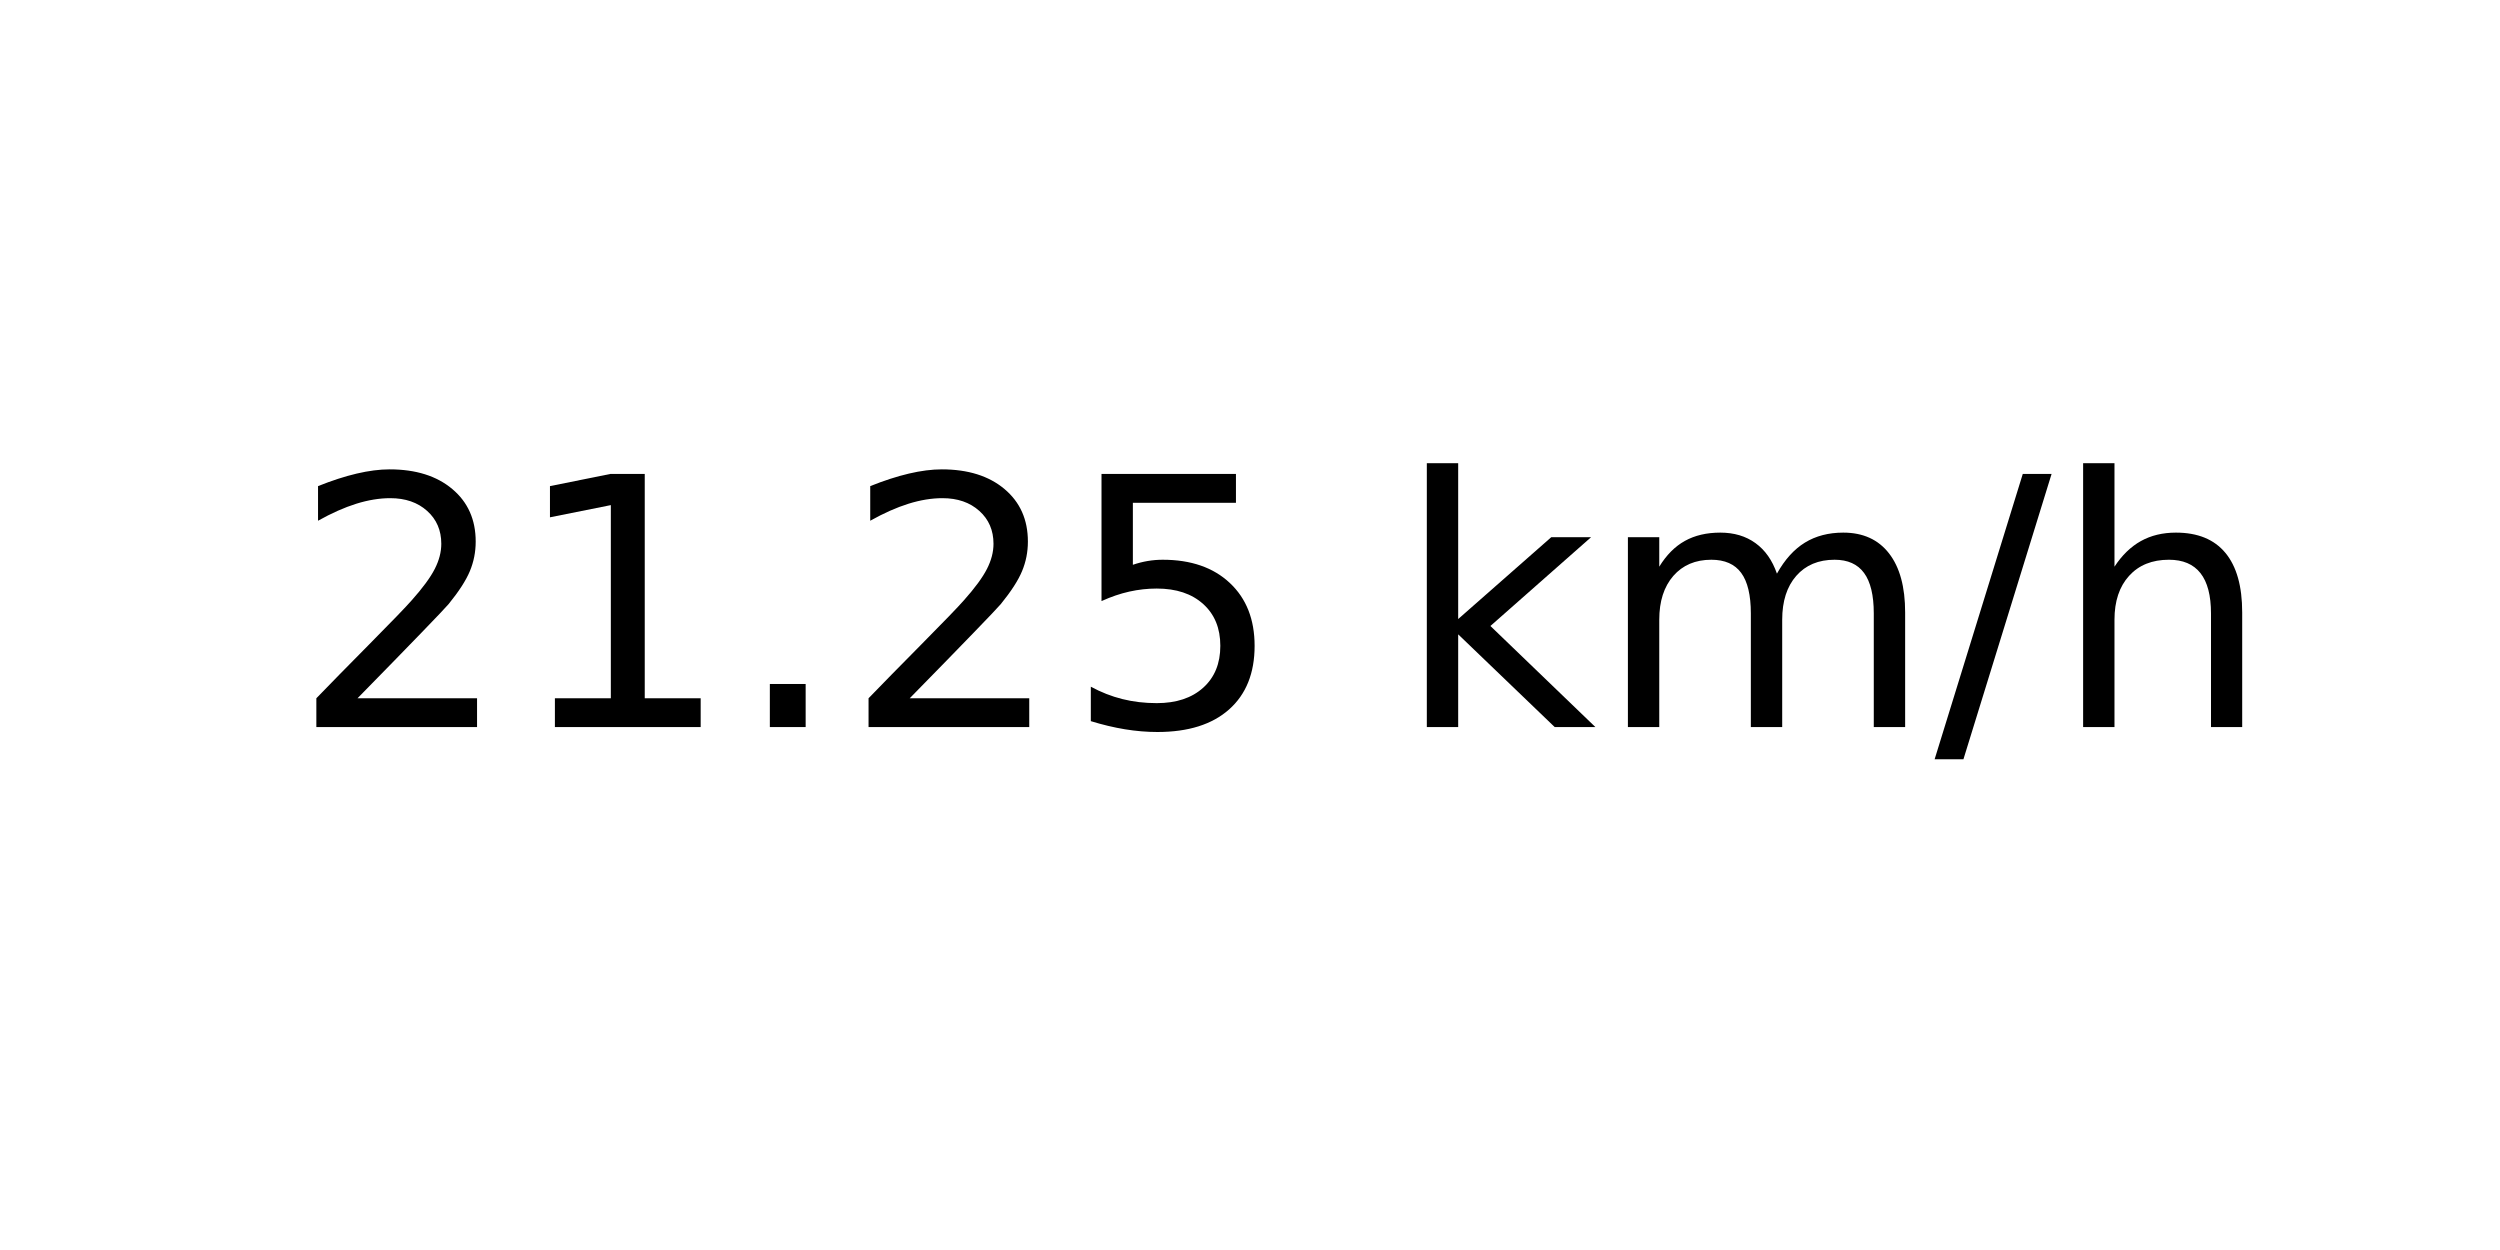
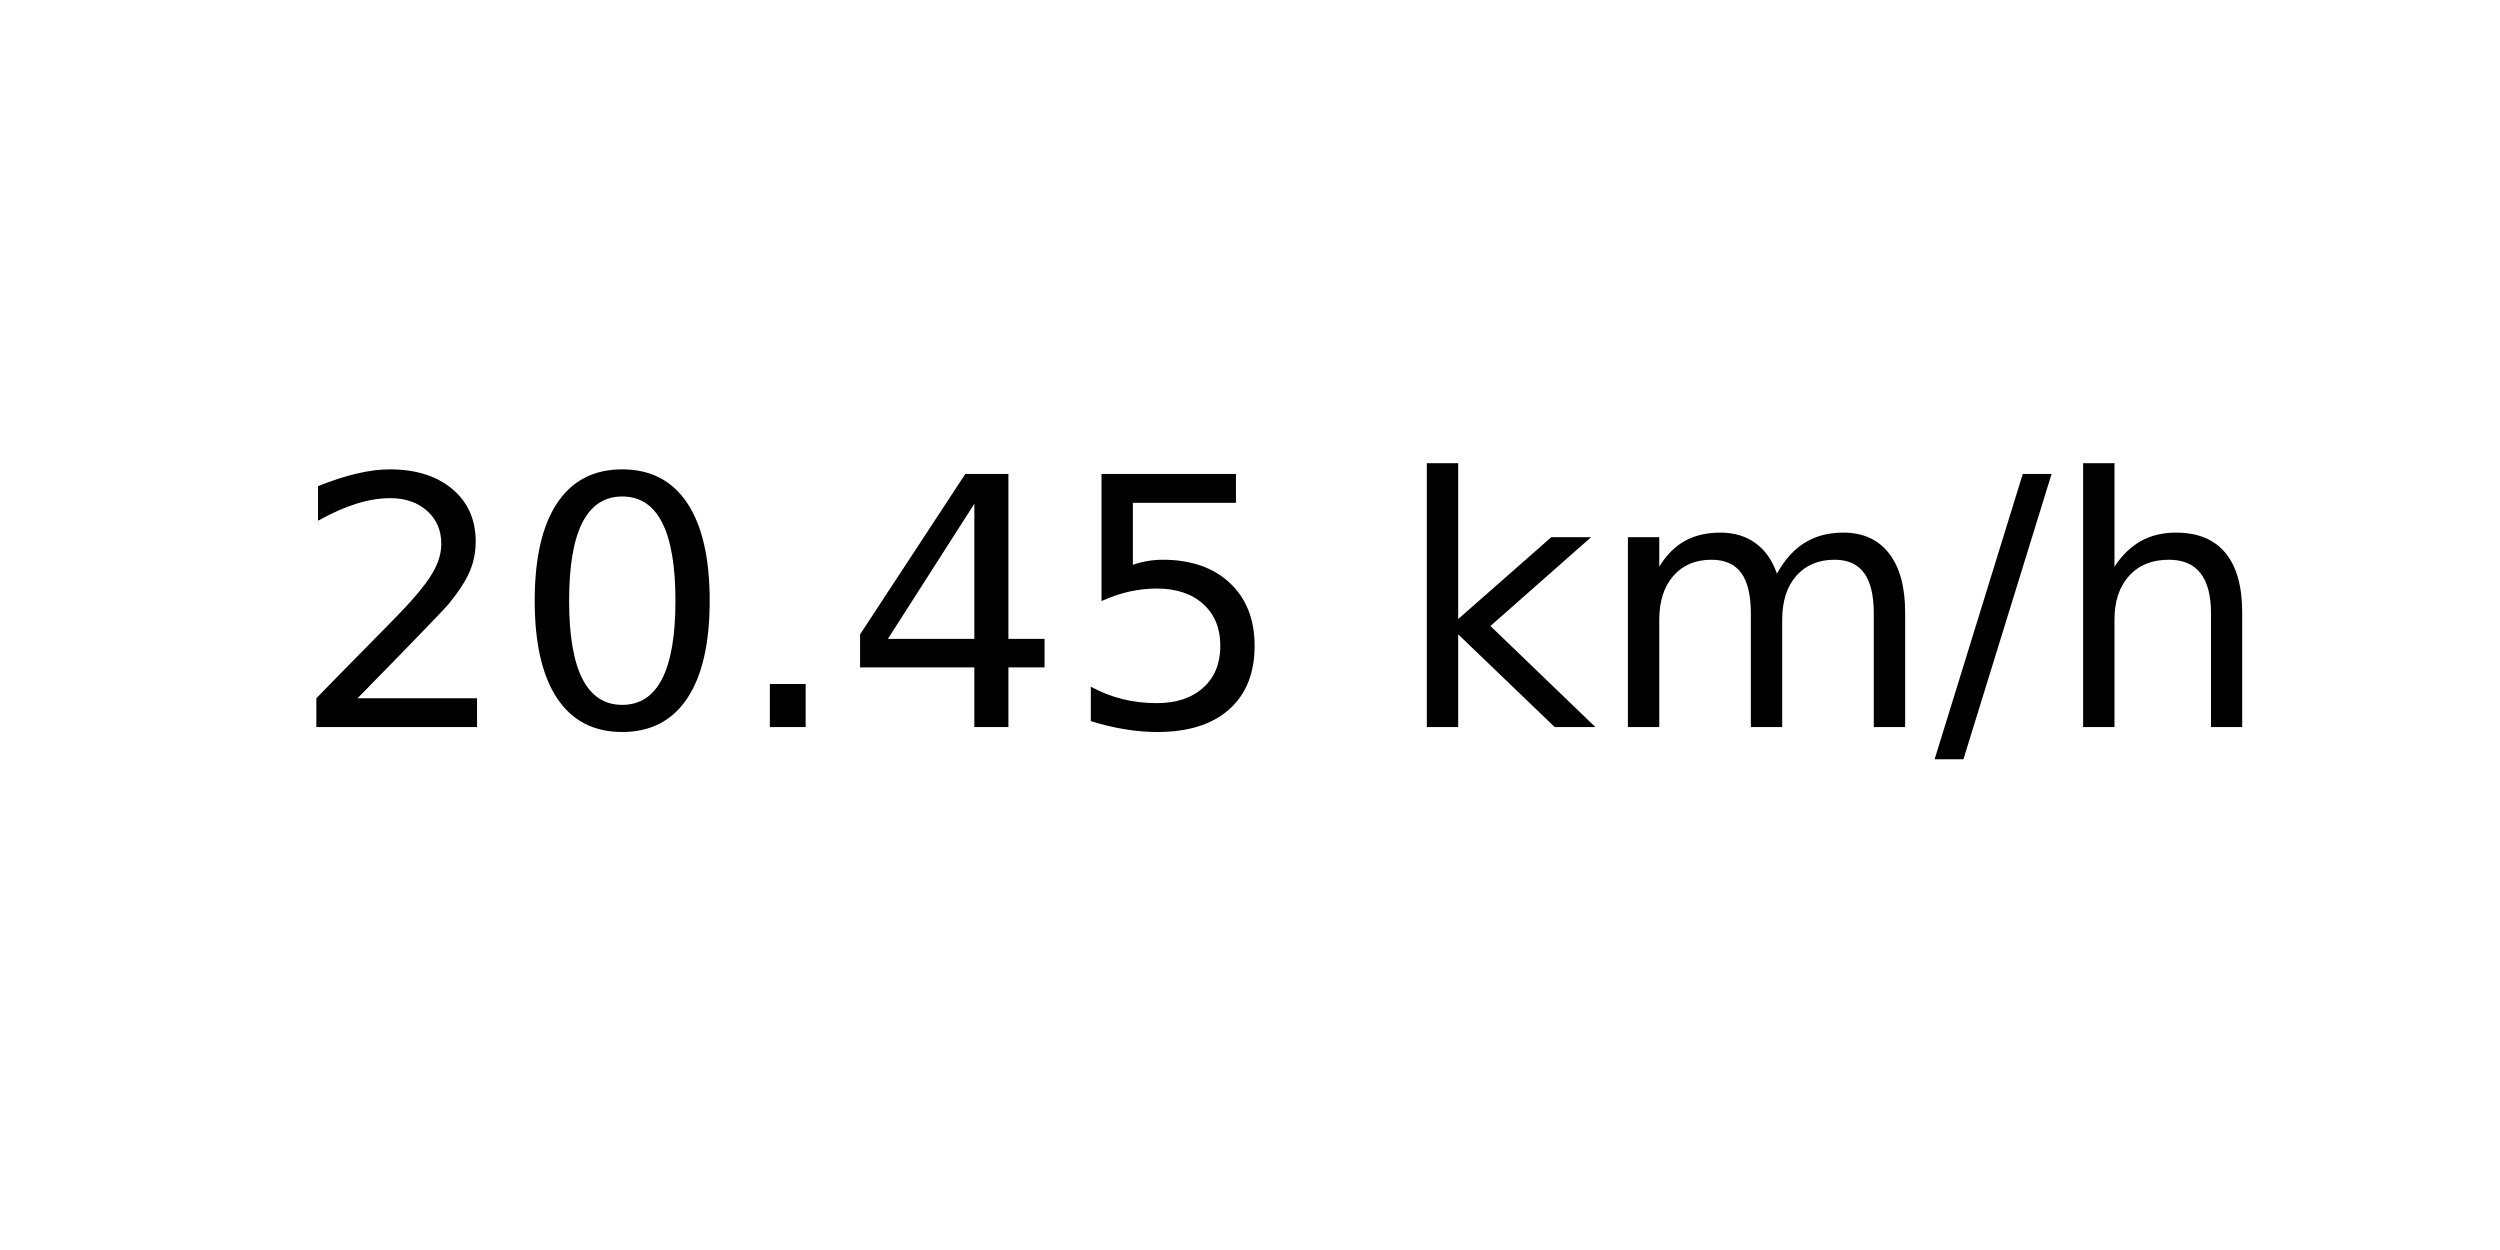
<svg xmlns="http://www.w3.org/2000/svg" xmlns:xlink="http://www.w3.org/1999/xlink" width="72pt" height="36pt" viewBox="0 0 72 36" version="1.1">
  <defs>
    <style type="text/css">*{stroke-linejoin: round; stroke-linecap: butt}</style>
  </defs>
  <g id="figure_1">
    <g id="axes_1">
      <g id="text_1">
        <g transform="translate(8.378125 20.93937) scale(0.1 -0.1)">
          <defs>
            <path id="DejaVuSans-32" d="M 1228 531  L 3431 531  L 3431 0  L 469 0  L 469 531  Q 828 903 1448 1529  Q 2069 2156 2228 2338  Q 2531 2678 2651 2914  Q 2772 3150 2772 3378  Q 2772 3750 2511 3984  Q 2250 4219 1831 4219  Q 1534 4219 1204 4116  Q 875 4013 500 3803  L 500 4441  Q 881 4594 1212 4672  Q 1544 4750 1819 4750  Q 2544 4750 2975 4387  Q 3406 4025 3406 3419  Q 3406 3131 3298 2873  Q 3191 2616 2906 2266  Q 2828 2175 2409 1742  Q 1991 1309 1228 531  z " transform="scale(0.015625)" />
-             <path id="DejaVuSans-31" d="M 794 531  L 1825 531  L 1825 4091  L 703 3866  L 703 4441  L 1819 4666  L 2450 4666  L 2450 531  L 3481 531  L 3481 0  L 794 0  L 794 531  z " transform="scale(0.015625)" />
+             <path id="DejaVuSans-30" d="M 2034 4250  Q 1547 4250 1301 3770  Q 1056 3291 1056 2328  Q 1056 1369 1301 889  Q 1547 409 2034 409  Q 2525 409 2770 889  Q 3016 1369 3016 2328  Q 3016 3291 2770 3770  Q 2525 4250 2034 4250  z M 2034 4750  Q 2819 4750 3233 4129  Q 3647 3509 3647 2328  Q 3647 1150 3233 529  Q 2819 -91 2034 -91  Q 1250 -91 836 529  Q 422 1150 422 2328  Q 422 3509 836 4129  Q 1250 4750 2034 4750  z " transform="scale(0.015625)" />
            <path id="DejaVuSans-2e" d="M 684 794  L 1344 794  L 1344 0  L 684 0  L 684 794  z " transform="scale(0.015625)" />
+             <path id="DejaVuSans-34" d="M 2419 4116  L 825 1625  L 2419 1625  L 2419 4116  z M 2253 4666  L 3047 4666  L 3047 1625  L 3713 1625  L 3713 1100  L 3047 1100  L 3047 0  L 2419 0  L 2419 1100  L 313 1100  L 313 1709  L 2253 4666  z " transform="scale(0.015625)" />
            <path id="DejaVuSans-35" d="M 691 4666  L 3169 4666  L 3169 4134  L 1269 4134  L 1269 2991  Q 1406 3038 1543 3061  Q 1681 3084 1819 3084  Q 2600 3084 3056 2656  Q 3513 2228 3513 1497  Q 3513 744 3044 326  Q 2575 -91 1722 -91  Q 1428 -91 1123 -41  Q 819 9 494 109  L 494 744  Q 775 591 1075 516  Q 1375 441 1709 441  Q 2250 441 2565 725  Q 2881 1009 2881 1497  Q 2881 1984 2565 2268  Q 2250 2553 1709 2553  Q 1456 2553 1204 2497  Q 953 2441 691 2322  L 691 4666  z " transform="scale(0.015625)" />
            <path id="DejaVuSans-20" transform="scale(0.015625)" />
            <path id="DejaVuSans-6b" d="M 581 4863  L 1159 4863  L 1159 1991  L 2875 3500  L 3609 3500  L 1753 1863  L 3688 0  L 2938 0  L 1159 1709  L 1159 0  L 581 0  L 581 4863  z " transform="scale(0.015625)" />
            <path id="DejaVuSans-6d" d="M 3328 2828  Q 3544 3216 3844 3400  Q 4144 3584 4550 3584  Q 5097 3584 5394 3201  Q 5691 2819 5691 2113  L 5691 0  L 5113 0  L 5113 2094  Q 5113 2597 4934 2840  Q 4756 3084 4391 3084  Q 3944 3084 3684 2787  Q 3425 2491 3425 1978  L 3425 0  L 2847 0  L 2847 2094  Q 2847 2600 2669 2842  Q 2491 3084 2119 3084  Q 1678 3084 1418 2786  Q 1159 2488 1159 1978  L 1159 0  L 581 0  L 581 3500  L 1159 3500  L 1159 2956  Q 1356 3278 1631 3431  Q 1906 3584 2284 3584  Q 2666 3584 2933 3390  Q 3200 3197 3328 2828  z " transform="scale(0.015625)" />
            <path id="DejaVuSans-2f" d="M 1625 4666  L 2156 4666  L 531 -594  L 0 -594  L 1625 4666  z " transform="scale(0.015625)" />
            <path id="DejaVuSans-68" d="M 3513 2113  L 3513 0  L 2938 0  L 2938 2094  Q 2938 2591 2744 2837  Q 2550 3084 2163 3084  Q 1697 3084 1428 2787  Q 1159 2491 1159 1978  L 1159 0  L 581 0  L 581 4863  L 1159 4863  L 1159 2956  Q 1366 3272 1645 3428  Q 1925 3584 2291 3584  Q 2894 3584 3203 3211  Q 3513 2838 3513 2113  z " transform="scale(0.015625)" />
          </defs>
          <use xlink:href="#DejaVuSans-32" />
-           <use xlink:href="#DejaVuSans-31" x="63.623" />
+           <use xlink:href="#DejaVuSans-30" x="63.623" />
          <use xlink:href="#DejaVuSans-2e" x="127.246" />
-           <use xlink:href="#DejaVuSans-32" x="159.033" />
+           <use xlink:href="#DejaVuSans-34" x="159.033" />
          <use xlink:href="#DejaVuSans-35" x="222.656" />
          <use xlink:href="#DejaVuSans-20" x="286.279" />
          <use xlink:href="#DejaVuSans-6b" x="318.066" />
          <use xlink:href="#DejaVuSans-6d" x="375.977" />
          <use xlink:href="#DejaVuSans-2f" x="473.389" />
          <use xlink:href="#DejaVuSans-68" x="507.08" />
        </g>
      </g>
    </g>
  </g>
</svg>
